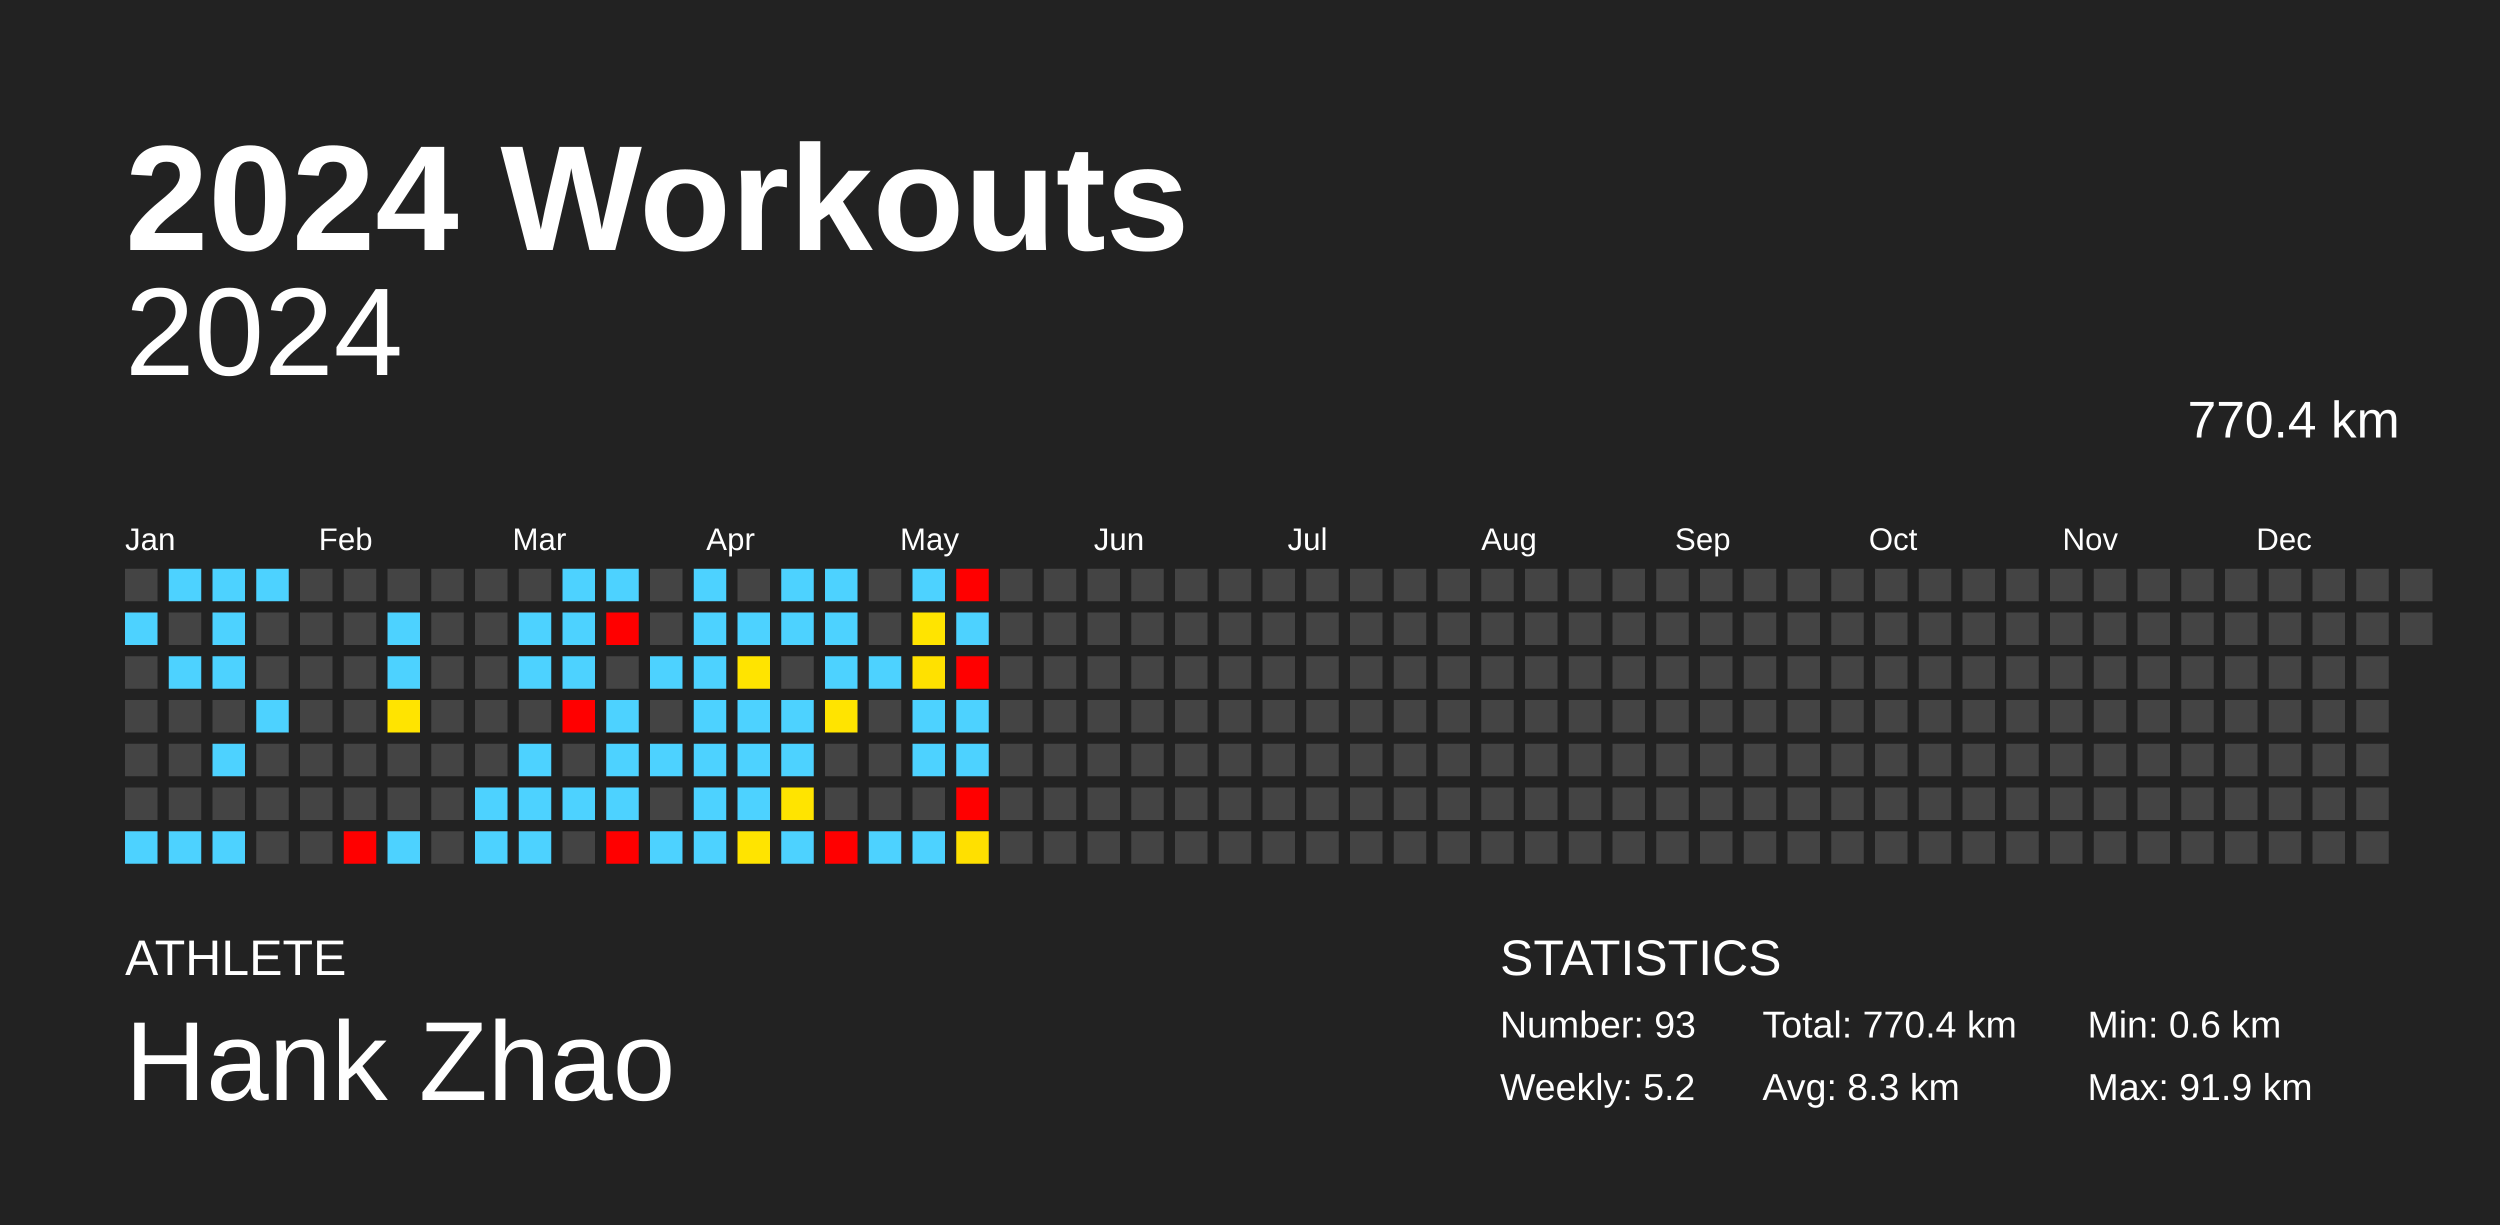
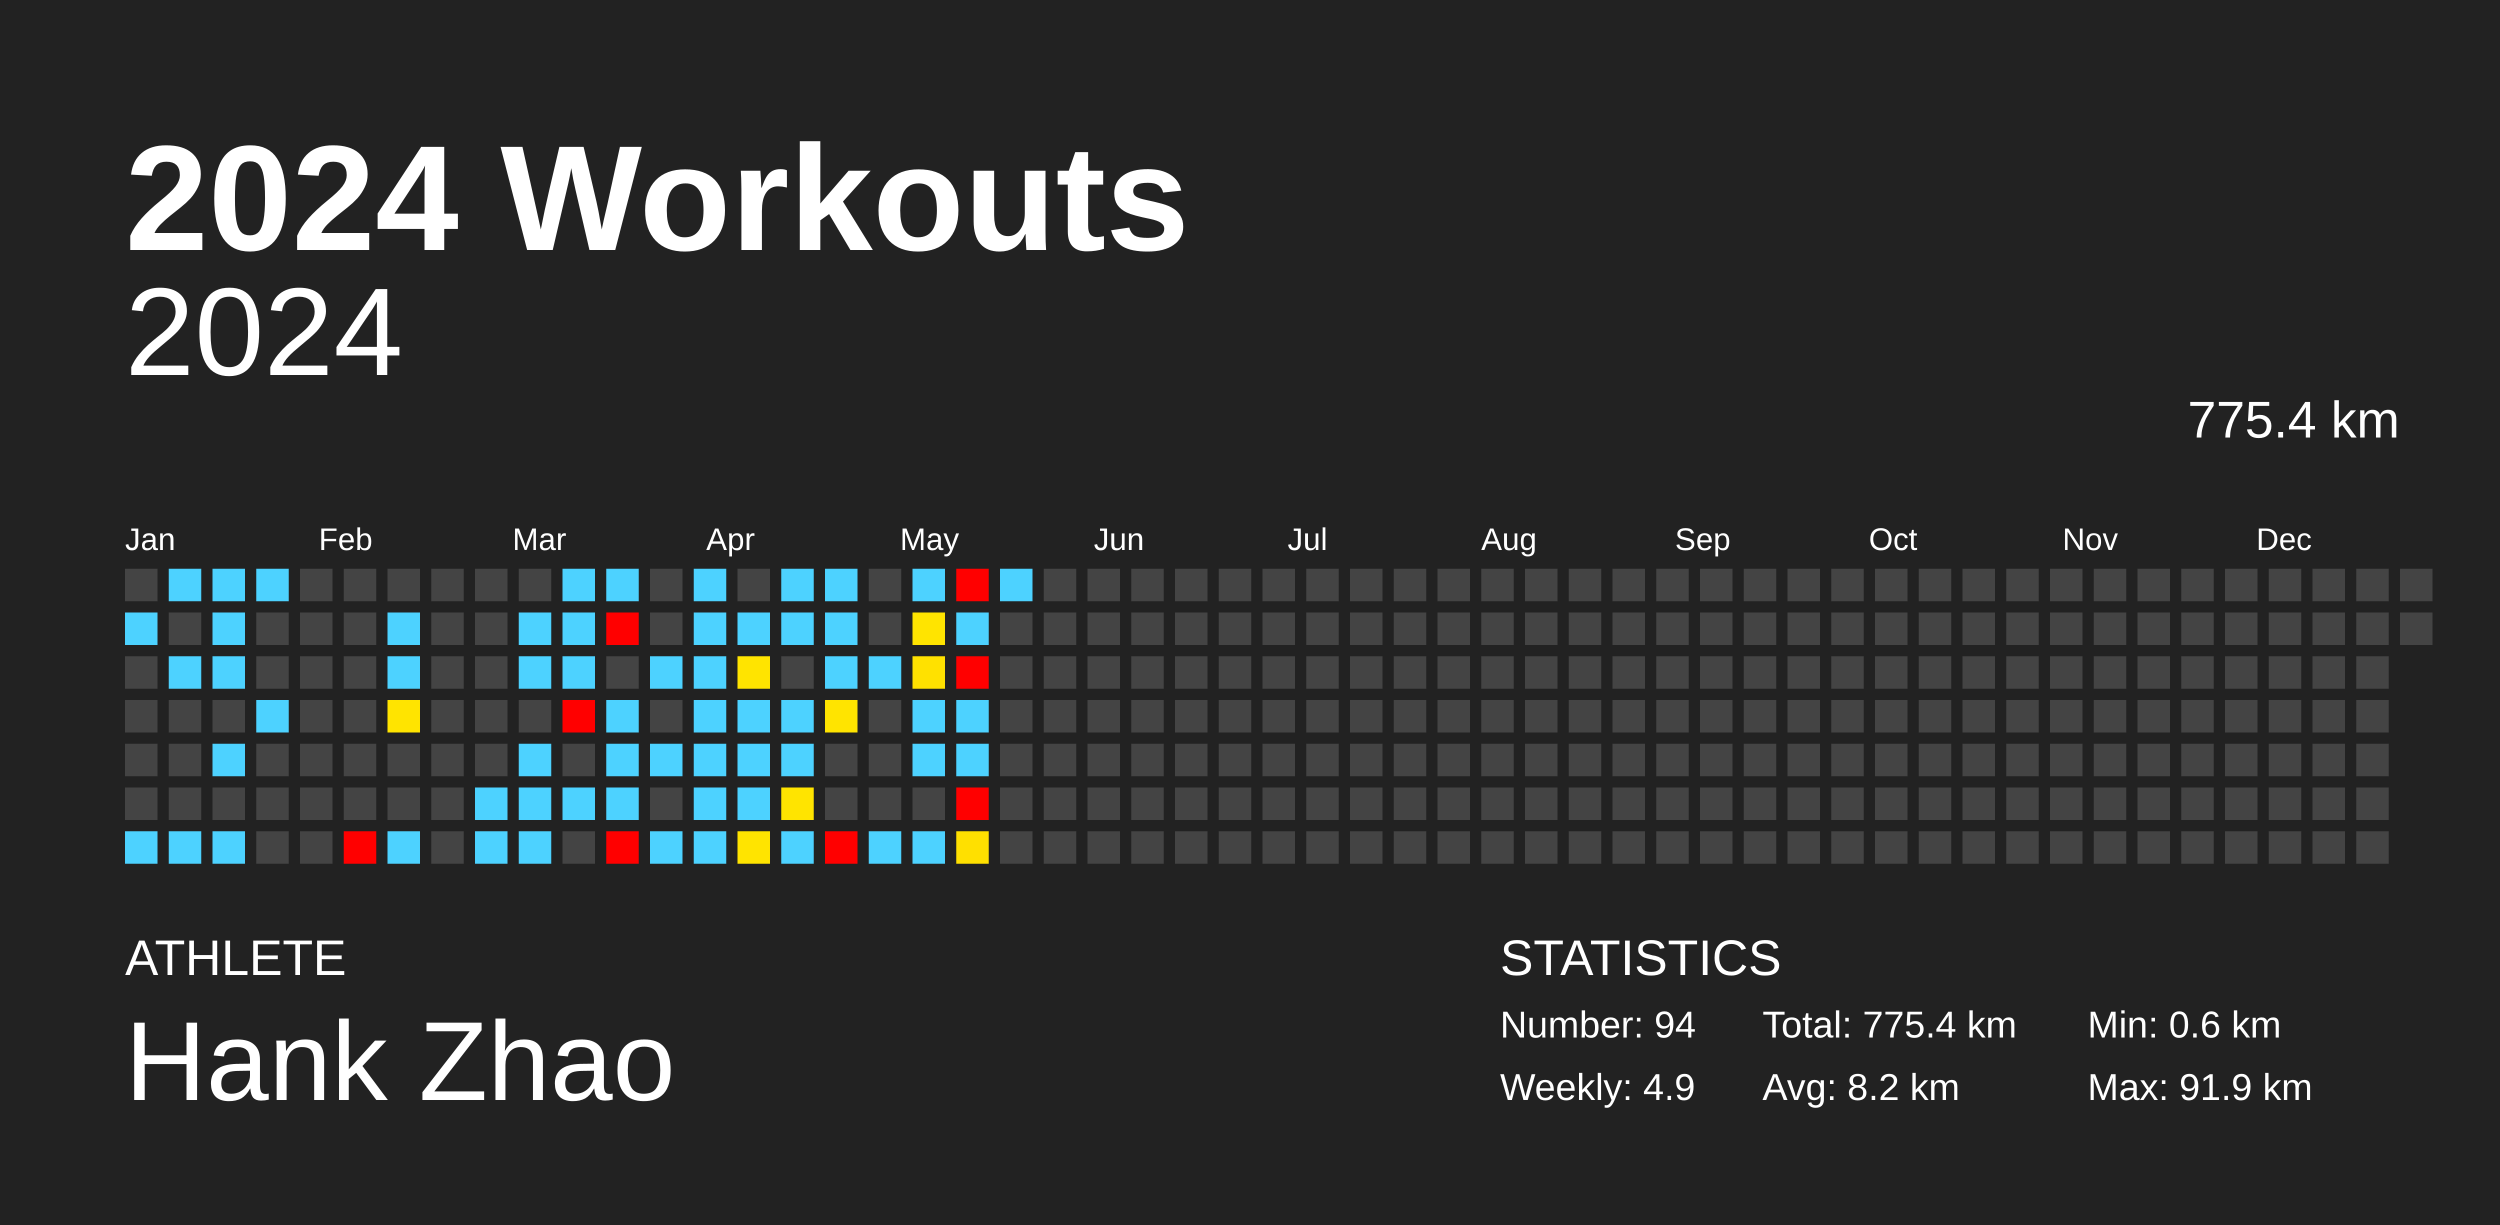
<svg xmlns="http://www.w3.org/2000/svg" baseProfile="full" height="98mm" version="1.1" viewBox="0,0,200,98" width="200mm">
  <defs />
  <rect fill="#222222" height="98" width="200" x="0" y="0" />
  <text fill="#FFFFFF" style="font-size:12px; font-family:Arial; font-weight:bold;" x="10" y="20">2024 Workouts</text>
  <text fill="#FFFFFF" style="font-size:4px; font-family:Arial" x="10" y="78">ATHLETE</text>
  <text fill="#FFFFFF" style="font-size:9px; font-family:Arial" x="10" y="88">Hank Zhao</text>
  <text fill="#FFFFFF" style="font-size:4px; font-family:Arial" x="120" y="78">STATISTICS</text>
-   <text fill="#FFFFFF" style="font-size:3px; font-family:Arial" x="120" y="83">Number: 93</text>
-   <text fill="#FFFFFF" style="font-size:3px; font-family:Arial" x="120" y="88">Weekly: 5.2</text>
-   <text fill="#FFFFFF" style="font-size:3px; font-family:Arial" x="141" y="83">Total: 770.4 km</text>
-   <text fill="#FFFFFF" style="font-size:3px; font-family:Arial" x="141" y="88">Avg: 8.3 km</text>
+   <text fill="#FFFFFF" style="font-size:3px; font-family:Arial" x="120" y="83">Number: 94</text>
+   <text fill="#FFFFFF" style="font-size:3px; font-family:Arial" x="120" y="88">Weekly: 4.9</text>
+   <text fill="#FFFFFF" style="font-size:3px; font-family:Arial" x="141" y="83">Total: 775.4 km</text>
+   <text fill="#FFFFFF" style="font-size:3px; font-family:Arial" x="141" y="88">Avg: 8.2 km</text>
  <text fill="#FFFFFF" style="font-size:3px; font-family:Arial" x="167" y="83">Min: 0.6 km</text>
  <text fill="#FFFFFF" style="font-size:3px; font-family:Arial" x="167" y="88">Max: 91.9 km</text>
  <text alignment-baseline="hanging" fill="#FFFFFF" style="font-size:10.0px; font-family:Arial;" x="10" y="30">2024</text>
-   <text alignment-baseline="hanging" fill="#FFFFFF" style="font-size:4.125px; font-family:Arial;" x="175" y="35">770.4 km</text>
+   <text alignment-baseline="hanging" fill="#FFFFFF" style="font-size:4.125px; font-family:Arial;" x="175" y="35">775.4 km</text>
  <text fill="#FFFFFF" style="font-size:2.5px; font-family:Arial" x="10.0" y="44">Jan</text>
  <text fill="#FFFFFF" style="font-size:2.5px; font-family:Arial" x="25.5" y="44">Feb</text>
  <text fill="#FFFFFF" style="font-size:2.5px; font-family:Arial" x="41.0" y="44">Mar</text>
  <text fill="#FFFFFF" style="font-size:2.5px; font-family:Arial" x="56.5" y="44">Apr</text>
  <text fill="#FFFFFF" style="font-size:2.5px; font-family:Arial" x="72.0" y="44">May</text>
  <text fill="#FFFFFF" style="font-size:2.5px; font-family:Arial" x="87.5" y="44">Jun</text>
  <text fill="#FFFFFF" style="font-size:2.5px; font-family:Arial" x="103.0" y="44">Jul</text>
  <text fill="#FFFFFF" style="font-size:2.5px; font-family:Arial" x="118.5" y="44">Aug</text>
  <text fill="#FFFFFF" style="font-size:2.5px; font-family:Arial" x="134.0" y="44">Sep</text>
  <text fill="#FFFFFF" style="font-size:2.5px; font-family:Arial" x="149.5" y="44">Oct</text>
  <text fill="#FFFFFF" style="font-size:2.5px; font-family:Arial" x="165.0" y="44">Nov</text>
  <text fill="#FFFFFF" style="font-size:2.5px; font-family:Arial" x="180.5" y="44">Dec</text>
  <rect fill="#444444" height="2.6" width="2.6" x="10.0" y="45.5" />
  <rect fill="#4dd2ff" height="2.6" width="2.6" x="10.0" y="49.0" />
  <rect fill="#444444" height="2.6" width="2.6" x="10.0" y="52.5" />
  <rect fill="#444444" height="2.6" width="2.6" x="10.0" y="56.0" />
  <rect fill="#444444" height="2.6" width="2.6" x="10.0" y="59.5" />
  <rect fill="#444444" height="2.6" width="2.6" x="10.0" y="63.0" />
  <rect fill="#4dd2ff" height="2.6" width="2.6" x="10.0" y="66.5" />
  <rect fill="#4dd2ff" height="2.6" width="2.6" x="13.5" y="45.5" />
  <rect fill="#444444" height="2.6" width="2.6" x="13.5" y="49.0" />
  <rect fill="#4dd2ff" height="2.6" width="2.6" x="13.5" y="52.5" />
  <rect fill="#444444" height="2.6" width="2.6" x="13.5" y="56.0" />
  <rect fill="#444444" height="2.6" width="2.6" x="13.5" y="59.5" />
  <rect fill="#444444" height="2.6" width="2.6" x="13.5" y="63.0" />
  <rect fill="#4dd2ff" height="2.6" width="2.6" x="13.5" y="66.5" />
  <rect fill="#4dd2ff" height="2.6" width="2.6" x="17.0" y="45.5" />
  <rect fill="#4dd2ff" height="2.6" width="2.6" x="17.0" y="49.0" />
  <rect fill="#4dd2ff" height="2.6" width="2.6" x="17.0" y="52.5" />
  <rect fill="#444444" height="2.6" width="2.6" x="17.0" y="56.0" />
  <rect fill="#4dd2ff" height="2.6" width="2.6" x="17.0" y="59.5" />
  <rect fill="#444444" height="2.6" width="2.6" x="17.0" y="63.0" />
  <rect fill="#4dd2ff" height="2.6" width="2.6" x="17.0" y="66.5" />
  <rect fill="#4dd2ff" height="2.6" width="2.6" x="20.5" y="45.5" />
  <rect fill="#444444" height="2.6" width="2.6" x="20.5" y="49.0" />
  <rect fill="#444444" height="2.6" width="2.6" x="20.5" y="52.5" />
  <rect fill="#4dd2ff" height="2.6" width="2.6" x="20.5" y="56.0" />
  <rect fill="#444444" height="2.6" width="2.6" x="20.5" y="59.5" />
  <rect fill="#444444" height="2.6" width="2.6" x="20.5" y="63.0" />
  <rect fill="#444444" height="2.6" width="2.6" x="20.5" y="66.5" />
  <rect fill="#444444" height="2.6" width="2.6" x="24.0" y="45.5" />
  <rect fill="#444444" height="2.6" width="2.6" x="24.0" y="49.0" />
  <rect fill="#444444" height="2.6" width="2.6" x="24.0" y="52.5" />
  <rect fill="#444444" height="2.6" width="2.6" x="24.0" y="56.0" />
  <rect fill="#444444" height="2.6" width="2.6" x="24.0" y="59.5" />
  <rect fill="#444444" height="2.6" width="2.6" x="24.0" y="63.0" />
  <rect fill="#444444" height="2.6" width="2.6" x="24.0" y="66.5" />
  <rect fill="#444444" height="2.6" width="2.6" x="27.5" y="45.5" />
  <rect fill="#444444" height="2.6" width="2.6" x="27.5" y="49.0" />
  <rect fill="#444444" height="2.6" width="2.6" x="27.5" y="52.5" />
  <rect fill="#444444" height="2.6" width="2.6" x="27.5" y="56.0" />
  <rect fill="#444444" height="2.6" width="2.6" x="27.5" y="59.5" />
  <rect fill="#444444" height="2.6" width="2.6" x="27.5" y="63.0" />
  <rect fill="red" height="2.6" width="2.6" x="27.5" y="66.5" />
  <rect fill="#444444" height="2.6" width="2.6" x="31.0" y="45.5" />
  <rect fill="#4dd2ff" height="2.6" width="2.6" x="31.0" y="49.0" />
  <rect fill="#4dd2ff" height="2.6" width="2.6" x="31.0" y="52.5" />
  <rect fill="#ffe400" height="2.6" width="2.6" x="31.0" y="56.0" />
  <rect fill="#444444" height="2.6" width="2.6" x="31.0" y="59.5" />
  <rect fill="#444444" height="2.6" width="2.6" x="31.0" y="63.0" />
  <rect fill="#4dd2ff" height="2.6" width="2.6" x="31.0" y="66.5" />
  <rect fill="#444444" height="2.6" width="2.6" x="34.5" y="45.5" />
  <rect fill="#444444" height="2.6" width="2.6" x="34.5" y="49.0" />
  <rect fill="#444444" height="2.6" width="2.6" x="34.5" y="52.5" />
  <rect fill="#444444" height="2.6" width="2.6" x="34.5" y="56.0" />
  <rect fill="#444444" height="2.6" width="2.6" x="34.5" y="59.5" />
  <rect fill="#444444" height="2.6" width="2.6" x="34.5" y="63.0" />
  <rect fill="#444444" height="2.6" width="2.6" x="34.5" y="66.5" />
  <rect fill="#444444" height="2.6" width="2.6" x="38.0" y="45.5" />
  <rect fill="#444444" height="2.6" width="2.6" x="38.0" y="49.0" />
  <rect fill="#444444" height="2.6" width="2.6" x="38.0" y="52.5" />
  <rect fill="#444444" height="2.6" width="2.6" x="38.0" y="56.0" />
  <rect fill="#444444" height="2.6" width="2.6" x="38.0" y="59.5" />
  <rect fill="#4dd2ff" height="2.6" width="2.6" x="38.0" y="63.0" />
  <rect fill="#4dd2ff" height="2.6" width="2.6" x="38.0" y="66.5" />
  <rect fill="#444444" height="2.6" width="2.6" x="41.5" y="45.5" />
  <rect fill="#4dd2ff" height="2.6" width="2.6" x="41.5" y="49.0" />
  <rect fill="#4dd2ff" height="2.6" width="2.6" x="41.5" y="52.5" />
  <rect fill="#444444" height="2.6" width="2.6" x="41.5" y="56.0" />
  <rect fill="#4dd2ff" height="2.6" width="2.6" x="41.5" y="59.5" />
  <rect fill="#4dd2ff" height="2.6" width="2.6" x="41.5" y="63.0" />
  <rect fill="#4dd2ff" height="2.6" width="2.6" x="41.5" y="66.5" />
  <rect fill="#4dd2ff" height="2.6" width="2.6" x="45.0" y="45.5" />
  <rect fill="#4dd2ff" height="2.6" width="2.6" x="45.0" y="49.0" />
  <rect fill="#4dd2ff" height="2.6" width="2.6" x="45.0" y="52.5" />
  <rect fill="red" height="2.6" width="2.6" x="45.0" y="56.0" />
  <rect fill="#444444" height="2.6" width="2.6" x="45.0" y="59.5" />
  <rect fill="#4dd2ff" height="2.6" width="2.6" x="45.0" y="63.0" />
  <rect fill="#444444" height="2.6" width="2.6" x="45.0" y="66.5" />
  <rect fill="#4dd2ff" height="2.6" width="2.6" x="48.5" y="45.5" />
  <rect fill="red" height="2.6" width="2.6" x="48.5" y="49.0" />
  <rect fill="#444444" height="2.6" width="2.6" x="48.5" y="52.5" />
  <rect fill="#4dd2ff" height="2.6" width="2.6" x="48.5" y="56.0" />
  <rect fill="#4dd2ff" height="2.6" width="2.6" x="48.5" y="59.5" />
  <rect fill="#4dd2ff" height="2.6" width="2.6" x="48.5" y="63.0" />
  <rect fill="red" height="2.6" width="2.6" x="48.5" y="66.5" />
  <rect fill="#444444" height="2.6" width="2.6" x="52.0" y="45.5" />
  <rect fill="#444444" height="2.6" width="2.6" x="52.0" y="49.0" />
  <rect fill="#4dd2ff" height="2.6" width="2.6" x="52.0" y="52.5" />
  <rect fill="#444444" height="2.6" width="2.6" x="52.0" y="56.0" />
  <rect fill="#4dd2ff" height="2.6" width="2.6" x="52.0" y="59.5" />
  <rect fill="#444444" height="2.6" width="2.6" x="52.0" y="63.0" />
  <rect fill="#4dd2ff" height="2.6" width="2.6" x="52.0" y="66.5" />
  <rect fill="#4dd2ff" height="2.6" width="2.6" x="55.5" y="45.5" />
  <rect fill="#4dd2ff" height="2.6" width="2.6" x="55.5" y="49.0" />
  <rect fill="#4dd2ff" height="2.6" width="2.6" x="55.5" y="52.5" />
  <rect fill="#4dd2ff" height="2.6" width="2.6" x="55.5" y="56.0" />
  <rect fill="#4dd2ff" height="2.6" width="2.6" x="55.5" y="59.5" />
  <rect fill="#4dd2ff" height="2.6" width="2.6" x="55.5" y="63.0" />
  <rect fill="#4dd2ff" height="2.6" width="2.6" x="55.5" y="66.5" />
  <rect fill="#444444" height="2.6" width="2.6" x="59.0" y="45.5" />
  <rect fill="#4dd2ff" height="2.6" width="2.6" x="59.0" y="49.0" />
  <rect fill="#ffe400" height="2.6" width="2.6" x="59.0" y="52.5" />
  <rect fill="#4dd2ff" height="2.6" width="2.6" x="59.0" y="56.0" />
  <rect fill="#4dd2ff" height="2.6" width="2.6" x="59.0" y="59.5" />
  <rect fill="#4dd2ff" height="2.6" width="2.6" x="59.0" y="63.0" />
  <rect fill="#ffe400" height="2.6" width="2.6" x="59.0" y="66.5" />
  <rect fill="#4dd2ff" height="2.6" width="2.6" x="62.5" y="45.5" />
  <rect fill="#4dd2ff" height="2.6" width="2.6" x="62.5" y="49.0" />
  <rect fill="#444444" height="2.6" width="2.6" x="62.5" y="52.5" />
  <rect fill="#4dd2ff" height="2.6" width="2.6" x="62.5" y="56.0" />
  <rect fill="#4dd2ff" height="2.6" width="2.6" x="62.5" y="59.5" />
  <rect fill="#ffe400" height="2.6" width="2.6" x="62.5" y="63.0" />
  <rect fill="#4dd2ff" height="2.6" width="2.6" x="62.5" y="66.5" />
  <rect fill="#4dd2ff" height="2.6" width="2.6" x="66.0" y="45.5" />
  <rect fill="#4dd2ff" height="2.6" width="2.6" x="66.0" y="49.0" />
  <rect fill="#4dd2ff" height="2.6" width="2.6" x="66.0" y="52.5" />
  <rect fill="#ffe400" height="2.6" width="2.6" x="66.0" y="56.0" />
  <rect fill="#444444" height="2.6" width="2.6" x="66.0" y="59.5" />
  <rect fill="#444444" height="2.6" width="2.6" x="66.0" y="63.0" />
  <rect fill="red" height="2.6" width="2.6" x="66.0" y="66.5" />
  <rect fill="#444444" height="2.6" width="2.6" x="69.5" y="45.5" />
  <rect fill="#444444" height="2.6" width="2.6" x="69.5" y="49.0" />
  <rect fill="#4dd2ff" height="2.6" width="2.6" x="69.5" y="52.5" />
  <rect fill="#444444" height="2.6" width="2.6" x="69.5" y="56.0" />
  <rect fill="#444444" height="2.6" width="2.6" x="69.5" y="59.5" />
  <rect fill="#444444" height="2.6" width="2.6" x="69.5" y="63.0" />
  <rect fill="#4dd2ff" height="2.6" width="2.6" x="69.5" y="66.5" />
  <rect fill="#4dd2ff" height="2.6" width="2.6" x="73.0" y="45.5" />
  <rect fill="#ffe400" height="2.6" width="2.6" x="73.0" y="49.0" />
  <rect fill="#ffe100" height="2.6" width="2.6" x="73.0" y="52.5" />
  <rect fill="#4dd2ff" height="2.6" width="2.6" x="73.0" y="56.0" />
  <rect fill="#4dd2ff" height="2.6" width="2.6" x="73.0" y="59.5" />
  <rect fill="#444444" height="2.6" width="2.6" x="73.0" y="63.0" />
  <rect fill="#4dd2ff" height="2.6" width="2.6" x="73.0" y="66.5" />
  <rect fill="red" height="2.6" width="2.6" x="76.5" y="45.5" />
  <rect fill="#4dd2ff" height="2.6" width="2.6" x="76.5" y="49.0" />
  <rect fill="red" height="2.6" width="2.6" x="76.5" y="52.5" />
  <rect fill="#4dd2ff" height="2.6" width="2.6" x="76.5" y="56.0" />
  <rect fill="#4dd2ff" height="2.6" width="2.6" x="76.5" y="59.5" />
  <rect fill="red" height="2.6" width="2.6" x="76.5" y="63.0" />
  <rect fill="#ffe000" height="2.6" width="2.6" x="76.5" y="66.5" />
-   <rect fill="#444444" height="2.6" width="2.6" x="80.0" y="45.5" />
+   <rect fill="#4dd2ff" height="2.6" width="2.6" x="80.0" y="45.5" />
  <rect fill="#444444" height="2.6" width="2.6" x="80.0" y="49.0" />
  <rect fill="#444444" height="2.6" width="2.6" x="80.0" y="52.5" />
  <rect fill="#444444" height="2.6" width="2.6" x="80.0" y="56.0" />
  <rect fill="#444444" height="2.6" width="2.6" x="80.0" y="59.5" />
  <rect fill="#444444" height="2.6" width="2.6" x="80.0" y="63.0" />
  <rect fill="#444444" height="2.6" width="2.6" x="80.0" y="66.5" />
  <rect fill="#444444" height="2.6" width="2.6" x="83.5" y="45.5" />
  <rect fill="#444444" height="2.6" width="2.6" x="83.5" y="49.0" />
  <rect fill="#444444" height="2.6" width="2.6" x="83.5" y="52.5" />
  <rect fill="#444444" height="2.6" width="2.6" x="83.5" y="56.0" />
  <rect fill="#444444" height="2.6" width="2.6" x="83.5" y="59.5" />
  <rect fill="#444444" height="2.6" width="2.6" x="83.5" y="63.0" />
  <rect fill="#444444" height="2.6" width="2.6" x="83.5" y="66.5" />
  <rect fill="#444444" height="2.6" width="2.6" x="87.0" y="45.5" />
  <rect fill="#444444" height="2.6" width="2.6" x="87.0" y="49.0" />
  <rect fill="#444444" height="2.6" width="2.6" x="87.0" y="52.5" />
  <rect fill="#444444" height="2.6" width="2.6" x="87.0" y="56.0" />
  <rect fill="#444444" height="2.6" width="2.6" x="87.0" y="59.5" />
  <rect fill="#444444" height="2.6" width="2.6" x="87.0" y="63.0" />
  <rect fill="#444444" height="2.6" width="2.6" x="87.0" y="66.5" />
  <rect fill="#444444" height="2.6" width="2.6" x="90.5" y="45.5" />
  <rect fill="#444444" height="2.6" width="2.6" x="90.5" y="49.0" />
  <rect fill="#444444" height="2.6" width="2.6" x="90.5" y="52.5" />
  <rect fill="#444444" height="2.6" width="2.6" x="90.5" y="56.0" />
  <rect fill="#444444" height="2.6" width="2.6" x="90.5" y="59.5" />
  <rect fill="#444444" height="2.6" width="2.6" x="90.5" y="63.0" />
  <rect fill="#444444" height="2.6" width="2.6" x="90.5" y="66.5" />
  <rect fill="#444444" height="2.6" width="2.6" x="94.0" y="45.5" />
  <rect fill="#444444" height="2.6" width="2.6" x="94.0" y="49.0" />
  <rect fill="#444444" height="2.6" width="2.6" x="94.0" y="52.5" />
  <rect fill="#444444" height="2.6" width="2.6" x="94.0" y="56.0" />
  <rect fill="#444444" height="2.6" width="2.6" x="94.0" y="59.5" />
  <rect fill="#444444" height="2.6" width="2.6" x="94.0" y="63.0" />
  <rect fill="#444444" height="2.6" width="2.6" x="94.0" y="66.5" />
  <rect fill="#444444" height="2.6" width="2.6" x="97.5" y="45.5" />
  <rect fill="#444444" height="2.6" width="2.6" x="97.5" y="49.0" />
  <rect fill="#444444" height="2.6" width="2.6" x="97.5" y="52.5" />
  <rect fill="#444444" height="2.6" width="2.6" x="97.5" y="56.0" />
  <rect fill="#444444" height="2.6" width="2.6" x="97.5" y="59.5" />
  <rect fill="#444444" height="2.6" width="2.6" x="97.5" y="63.0" />
  <rect fill="#444444" height="2.6" width="2.6" x="97.5" y="66.5" />
  <rect fill="#444444" height="2.6" width="2.6" x="101.0" y="45.5" />
  <rect fill="#444444" height="2.6" width="2.6" x="101.0" y="49.0" />
  <rect fill="#444444" height="2.6" width="2.6" x="101.0" y="52.5" />
  <rect fill="#444444" height="2.6" width="2.6" x="101.0" y="56.0" />
  <rect fill="#444444" height="2.6" width="2.6" x="101.0" y="59.5" />
  <rect fill="#444444" height="2.6" width="2.6" x="101.0" y="63.0" />
  <rect fill="#444444" height="2.6" width="2.6" x="101.0" y="66.5" />
  <rect fill="#444444" height="2.6" width="2.6" x="104.5" y="45.5" />
  <rect fill="#444444" height="2.6" width="2.6" x="104.5" y="49.0" />
  <rect fill="#444444" height="2.6" width="2.6" x="104.5" y="52.5" />
  <rect fill="#444444" height="2.6" width="2.6" x="104.5" y="56.0" />
  <rect fill="#444444" height="2.6" width="2.6" x="104.5" y="59.5" />
  <rect fill="#444444" height="2.6" width="2.6" x="104.5" y="63.0" />
  <rect fill="#444444" height="2.6" width="2.6" x="104.5" y="66.5" />
  <rect fill="#444444" height="2.6" width="2.6" x="108.0" y="45.5" />
  <rect fill="#444444" height="2.6" width="2.6" x="108.0" y="49.0" />
  <rect fill="#444444" height="2.6" width="2.6" x="108.0" y="52.5" />
  <rect fill="#444444" height="2.6" width="2.6" x="108.0" y="56.0" />
  <rect fill="#444444" height="2.6" width="2.6" x="108.0" y="59.5" />
  <rect fill="#444444" height="2.6" width="2.6" x="108.0" y="63.0" />
  <rect fill="#444444" height="2.6" width="2.6" x="108.0" y="66.5" />
  <rect fill="#444444" height="2.6" width="2.6" x="111.5" y="45.5" />
  <rect fill="#444444" height="2.6" width="2.6" x="111.5" y="49.0" />
  <rect fill="#444444" height="2.6" width="2.6" x="111.5" y="52.5" />
  <rect fill="#444444" height="2.6" width="2.6" x="111.5" y="56.0" />
  <rect fill="#444444" height="2.6" width="2.6" x="111.5" y="59.5" />
  <rect fill="#444444" height="2.6" width="2.6" x="111.5" y="63.0" />
  <rect fill="#444444" height="2.6" width="2.6" x="111.5" y="66.5" />
  <rect fill="#444444" height="2.6" width="2.6" x="115.0" y="45.5" />
  <rect fill="#444444" height="2.6" width="2.6" x="115.0" y="49.0" />
  <rect fill="#444444" height="2.6" width="2.6" x="115.0" y="52.5" />
  <rect fill="#444444" height="2.6" width="2.6" x="115.0" y="56.0" />
  <rect fill="#444444" height="2.6" width="2.6" x="115.0" y="59.5" />
  <rect fill="#444444" height="2.6" width="2.6" x="115.0" y="63.0" />
  <rect fill="#444444" height="2.6" width="2.6" x="115.0" y="66.5" />
  <rect fill="#444444" height="2.6" width="2.6" x="118.5" y="45.5" />
  <rect fill="#444444" height="2.6" width="2.6" x="118.5" y="49.0" />
  <rect fill="#444444" height="2.6" width="2.6" x="118.5" y="52.5" />
  <rect fill="#444444" height="2.6" width="2.6" x="118.5" y="56.0" />
  <rect fill="#444444" height="2.6" width="2.6" x="118.5" y="59.5" />
  <rect fill="#444444" height="2.6" width="2.6" x="118.5" y="63.0" />
  <rect fill="#444444" height="2.6" width="2.6" x="118.5" y="66.5" />
  <rect fill="#444444" height="2.6" width="2.6" x="122.0" y="45.5" />
  <rect fill="#444444" height="2.6" width="2.6" x="122.0" y="49.0" />
  <rect fill="#444444" height="2.6" width="2.6" x="122.0" y="52.5" />
  <rect fill="#444444" height="2.6" width="2.6" x="122.0" y="56.0" />
  <rect fill="#444444" height="2.6" width="2.6" x="122.0" y="59.5" />
  <rect fill="#444444" height="2.6" width="2.6" x="122.0" y="63.0" />
  <rect fill="#444444" height="2.6" width="2.6" x="122.0" y="66.5" />
  <rect fill="#444444" height="2.6" width="2.6" x="125.5" y="45.5" />
  <rect fill="#444444" height="2.6" width="2.6" x="125.5" y="49.0" />
  <rect fill="#444444" height="2.6" width="2.6" x="125.5" y="52.5" />
  <rect fill="#444444" height="2.6" width="2.6" x="125.5" y="56.0" />
  <rect fill="#444444" height="2.6" width="2.6" x="125.5" y="59.5" />
  <rect fill="#444444" height="2.6" width="2.6" x="125.5" y="63.0" />
  <rect fill="#444444" height="2.6" width="2.6" x="125.5" y="66.5" />
  <rect fill="#444444" height="2.6" width="2.6" x="129.0" y="45.5" />
  <rect fill="#444444" height="2.6" width="2.6" x="129.0" y="49.0" />
  <rect fill="#444444" height="2.6" width="2.6" x="129.0" y="52.5" />
  <rect fill="#444444" height="2.6" width="2.6" x="129.0" y="56.0" />
  <rect fill="#444444" height="2.6" width="2.6" x="129.0" y="59.5" />
  <rect fill="#444444" height="2.6" width="2.6" x="129.0" y="63.0" />
  <rect fill="#444444" height="2.6" width="2.6" x="129.0" y="66.5" />
  <rect fill="#444444" height="2.6" width="2.6" x="132.5" y="45.5" />
  <rect fill="#444444" height="2.6" width="2.6" x="132.5" y="49.0" />
  <rect fill="#444444" height="2.6" width="2.6" x="132.5" y="52.5" />
  <rect fill="#444444" height="2.6" width="2.6" x="132.5" y="56.0" />
  <rect fill="#444444" height="2.6" width="2.6" x="132.5" y="59.5" />
  <rect fill="#444444" height="2.6" width="2.6" x="132.5" y="63.0" />
  <rect fill="#444444" height="2.6" width="2.6" x="132.5" y="66.5" />
  <rect fill="#444444" height="2.6" width="2.6" x="136.0" y="45.5" />
  <rect fill="#444444" height="2.6" width="2.6" x="136.0" y="49.0" />
  <rect fill="#444444" height="2.6" width="2.6" x="136.0" y="52.5" />
  <rect fill="#444444" height="2.6" width="2.6" x="136.0" y="56.0" />
  <rect fill="#444444" height="2.6" width="2.6" x="136.0" y="59.5" />
  <rect fill="#444444" height="2.6" width="2.6" x="136.0" y="63.0" />
  <rect fill="#444444" height="2.6" width="2.6" x="136.0" y="66.5" />
  <rect fill="#444444" height="2.6" width="2.6" x="139.5" y="45.5" />
  <rect fill="#444444" height="2.6" width="2.6" x="139.5" y="49.0" />
  <rect fill="#444444" height="2.6" width="2.6" x="139.5" y="52.5" />
  <rect fill="#444444" height="2.6" width="2.6" x="139.5" y="56.0" />
  <rect fill="#444444" height="2.6" width="2.6" x="139.5" y="59.5" />
  <rect fill="#444444" height="2.6" width="2.6" x="139.5" y="63.0" />
  <rect fill="#444444" height="2.6" width="2.6" x="139.5" y="66.5" />
  <rect fill="#444444" height="2.6" width="2.6" x="143.0" y="45.5" />
  <rect fill="#444444" height="2.6" width="2.6" x="143.0" y="49.0" />
  <rect fill="#444444" height="2.6" width="2.6" x="143.0" y="52.5" />
  <rect fill="#444444" height="2.6" width="2.6" x="143.0" y="56.0" />
  <rect fill="#444444" height="2.6" width="2.6" x="143.0" y="59.5" />
  <rect fill="#444444" height="2.6" width="2.6" x="143.0" y="63.0" />
  <rect fill="#444444" height="2.6" width="2.6" x="143.0" y="66.5" />
  <rect fill="#444444" height="2.6" width="2.6" x="146.5" y="45.5" />
  <rect fill="#444444" height="2.6" width="2.6" x="146.5" y="49.0" />
  <rect fill="#444444" height="2.6" width="2.6" x="146.5" y="52.5" />
  <rect fill="#444444" height="2.6" width="2.6" x="146.5" y="56.0" />
  <rect fill="#444444" height="2.6" width="2.6" x="146.5" y="59.5" />
  <rect fill="#444444" height="2.6" width="2.6" x="146.5" y="63.0" />
  <rect fill="#444444" height="2.6" width="2.6" x="146.5" y="66.5" />
  <rect fill="#444444" height="2.6" width="2.6" x="150.0" y="45.5" />
  <rect fill="#444444" height="2.6" width="2.6" x="150.0" y="49.0" />
  <rect fill="#444444" height="2.6" width="2.6" x="150.0" y="52.5" />
  <rect fill="#444444" height="2.6" width="2.6" x="150.0" y="56.0" />
  <rect fill="#444444" height="2.6" width="2.6" x="150.0" y="59.5" />
  <rect fill="#444444" height="2.6" width="2.6" x="150.0" y="63.0" />
  <rect fill="#444444" height="2.6" width="2.6" x="150.0" y="66.5" />
  <rect fill="#444444" height="2.6" width="2.6" x="153.5" y="45.5" />
  <rect fill="#444444" height="2.6" width="2.6" x="153.5" y="49.0" />
  <rect fill="#444444" height="2.6" width="2.6" x="153.5" y="52.5" />
  <rect fill="#444444" height="2.6" width="2.6" x="153.5" y="56.0" />
  <rect fill="#444444" height="2.6" width="2.6" x="153.5" y="59.5" />
  <rect fill="#444444" height="2.6" width="2.6" x="153.5" y="63.0" />
  <rect fill="#444444" height="2.6" width="2.6" x="153.5" y="66.5" />
  <rect fill="#444444" height="2.6" width="2.6" x="157.0" y="45.5" />
  <rect fill="#444444" height="2.6" width="2.6" x="157.0" y="49.0" />
  <rect fill="#444444" height="2.6" width="2.6" x="157.0" y="52.5" />
  <rect fill="#444444" height="2.6" width="2.6" x="157.0" y="56.0" />
  <rect fill="#444444" height="2.6" width="2.6" x="157.0" y="59.5" />
  <rect fill="#444444" height="2.6" width="2.6" x="157.0" y="63.0" />
  <rect fill="#444444" height="2.6" width="2.6" x="157.0" y="66.5" />
  <rect fill="#444444" height="2.6" width="2.6" x="160.5" y="45.5" />
  <rect fill="#444444" height="2.6" width="2.6" x="160.5" y="49.0" />
  <rect fill="#444444" height="2.6" width="2.6" x="160.5" y="52.5" />
  <rect fill="#444444" height="2.6" width="2.6" x="160.5" y="56.0" />
  <rect fill="#444444" height="2.6" width="2.6" x="160.5" y="59.5" />
  <rect fill="#444444" height="2.6" width="2.6" x="160.5" y="63.0" />
  <rect fill="#444444" height="2.6" width="2.6" x="160.5" y="66.5" />
  <rect fill="#444444" height="2.6" width="2.6" x="164.0" y="45.5" />
  <rect fill="#444444" height="2.6" width="2.6" x="164.0" y="49.0" />
  <rect fill="#444444" height="2.6" width="2.6" x="164.0" y="52.5" />
  <rect fill="#444444" height="2.6" width="2.6" x="164.0" y="56.0" />
  <rect fill="#444444" height="2.6" width="2.6" x="164.0" y="59.5" />
  <rect fill="#444444" height="2.6" width="2.6" x="164.0" y="63.0" />
  <rect fill="#444444" height="2.6" width="2.6" x="164.0" y="66.5" />
  <rect fill="#444444" height="2.6" width="2.6" x="167.5" y="45.5" />
  <rect fill="#444444" height="2.6" width="2.6" x="167.5" y="49.0" />
  <rect fill="#444444" height="2.6" width="2.6" x="167.5" y="52.5" />
  <rect fill="#444444" height="2.6" width="2.6" x="167.5" y="56.0" />
  <rect fill="#444444" height="2.6" width="2.6" x="167.5" y="59.5" />
  <rect fill="#444444" height="2.6" width="2.6" x="167.5" y="63.0" />
  <rect fill="#444444" height="2.6" width="2.6" x="167.5" y="66.5" />
  <rect fill="#444444" height="2.6" width="2.6" x="171.0" y="45.5" />
  <rect fill="#444444" height="2.6" width="2.6" x="171.0" y="49.0" />
  <rect fill="#444444" height="2.6" width="2.6" x="171.0" y="52.5" />
  <rect fill="#444444" height="2.6" width="2.6" x="171.0" y="56.0" />
  <rect fill="#444444" height="2.6" width="2.6" x="171.0" y="59.5" />
  <rect fill="#444444" height="2.6" width="2.6" x="171.0" y="63.0" />
  <rect fill="#444444" height="2.6" width="2.6" x="171.0" y="66.5" />
  <rect fill="#444444" height="2.6" width="2.6" x="174.5" y="45.5" />
  <rect fill="#444444" height="2.6" width="2.6" x="174.5" y="49.0" />
  <rect fill="#444444" height="2.6" width="2.6" x="174.5" y="52.5" />
  <rect fill="#444444" height="2.6" width="2.6" x="174.5" y="56.0" />
  <rect fill="#444444" height="2.6" width="2.6" x="174.5" y="59.5" />
  <rect fill="#444444" height="2.6" width="2.6" x="174.5" y="63.0" />
  <rect fill="#444444" height="2.6" width="2.6" x="174.5" y="66.5" />
  <rect fill="#444444" height="2.6" width="2.6" x="178.0" y="45.5" />
  <rect fill="#444444" height="2.6" width="2.6" x="178.0" y="49.0" />
  <rect fill="#444444" height="2.6" width="2.6" x="178.0" y="52.5" />
  <rect fill="#444444" height="2.6" width="2.6" x="178.0" y="56.0" />
  <rect fill="#444444" height="2.6" width="2.6" x="178.0" y="59.5" />
  <rect fill="#444444" height="2.6" width="2.6" x="178.0" y="63.0" />
  <rect fill="#444444" height="2.6" width="2.6" x="178.0" y="66.5" />
  <rect fill="#444444" height="2.6" width="2.6" x="181.5" y="45.5" />
  <rect fill="#444444" height="2.6" width="2.6" x="181.5" y="49.0" />
  <rect fill="#444444" height="2.6" width="2.6" x="181.5" y="52.5" />
  <rect fill="#444444" height="2.6" width="2.6" x="181.5" y="56.0" />
  <rect fill="#444444" height="2.6" width="2.6" x="181.5" y="59.5" />
  <rect fill="#444444" height="2.6" width="2.6" x="181.5" y="63.0" />
  <rect fill="#444444" height="2.6" width="2.6" x="181.5" y="66.5" />
  <rect fill="#444444" height="2.6" width="2.6" x="185.0" y="45.5" />
  <rect fill="#444444" height="2.6" width="2.6" x="185.0" y="49.0" />
  <rect fill="#444444" height="2.6" width="2.6" x="185.0" y="52.5" />
  <rect fill="#444444" height="2.6" width="2.6" x="185.0" y="56.0" />
  <rect fill="#444444" height="2.6" width="2.6" x="185.0" y="59.5" />
  <rect fill="#444444" height="2.6" width="2.6" x="185.0" y="63.0" />
  <rect fill="#444444" height="2.6" width="2.6" x="185.0" y="66.5" />
  <rect fill="#444444" height="2.6" width="2.6" x="188.5" y="45.5" />
  <rect fill="#444444" height="2.6" width="2.6" x="188.5" y="49.0" />
  <rect fill="#444444" height="2.6" width="2.6" x="188.5" y="52.5" />
  <rect fill="#444444" height="2.6" width="2.6" x="188.5" y="56.0" />
  <rect fill="#444444" height="2.6" width="2.6" x="188.5" y="59.5" />
  <rect fill="#444444" height="2.6" width="2.6" x="188.5" y="63.0" />
  <rect fill="#444444" height="2.6" width="2.6" x="188.5" y="66.5" />
  <rect fill="#444444" height="2.6" width="2.6" x="192.0" y="45.5" />
  <rect fill="#444444" height="2.6" width="2.6" x="192.0" y="49.0" />
</svg>
